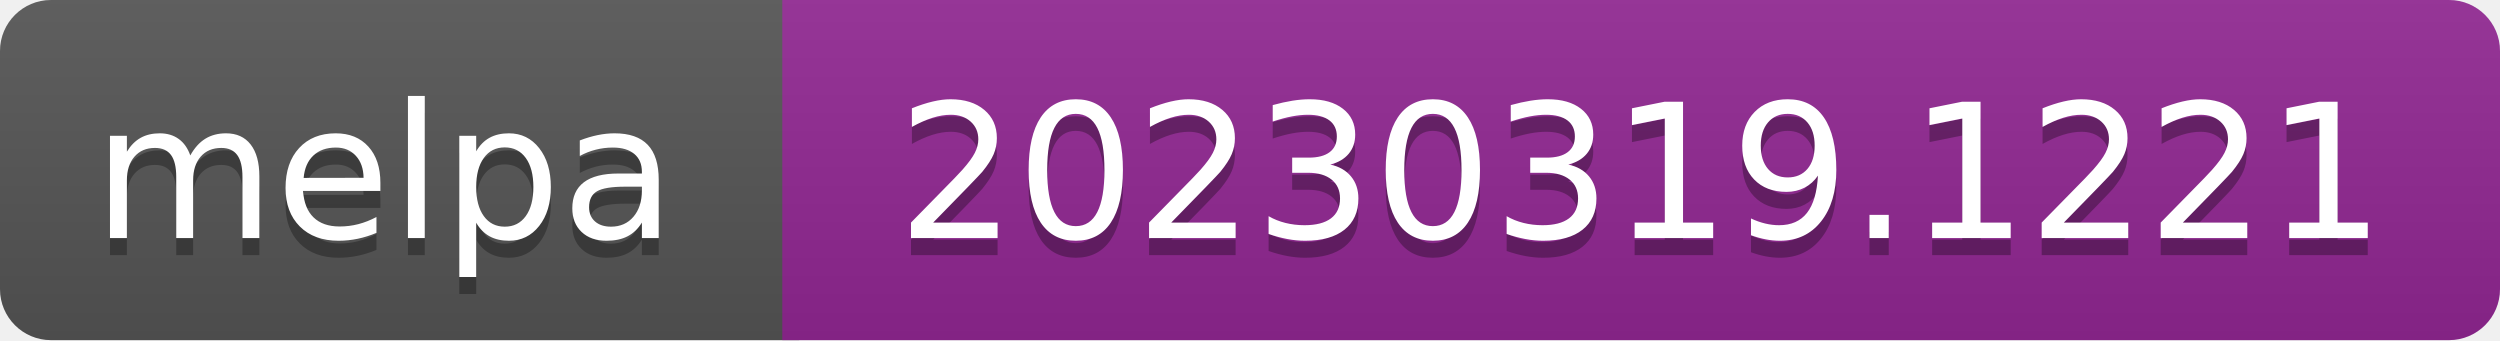
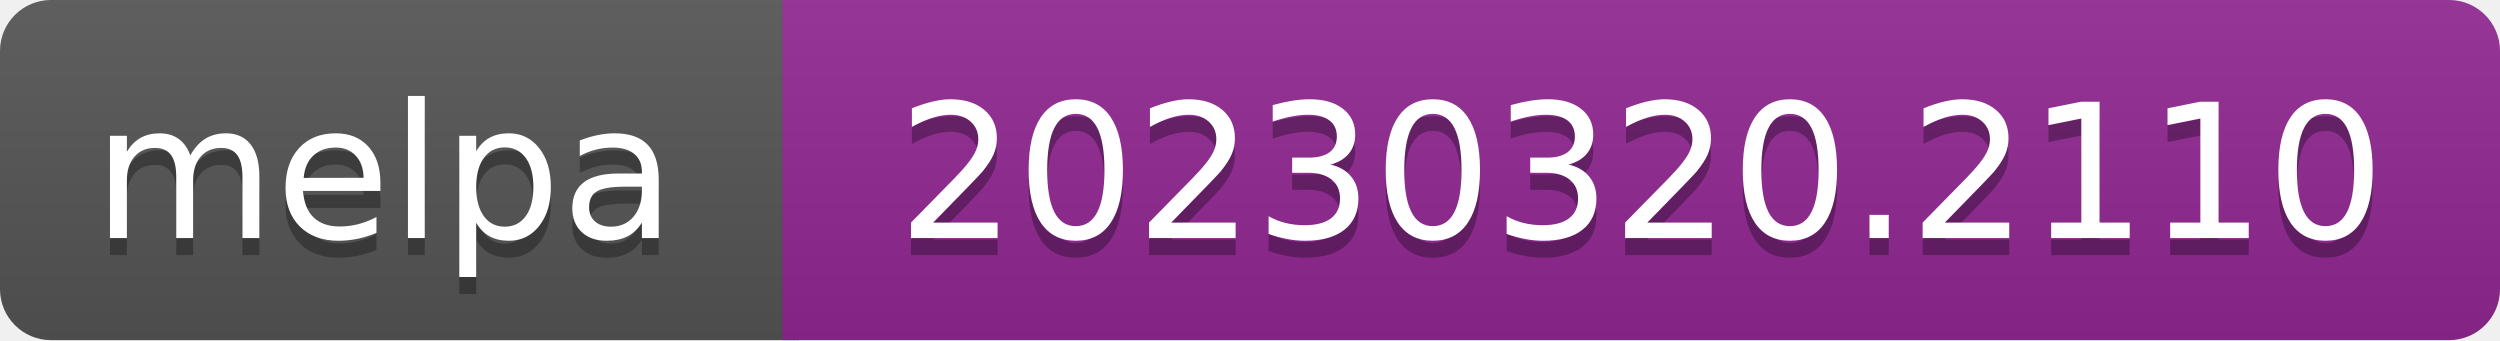
- <svg xmlns="http://www.w3.org/2000/svg" width="147" height="20" role="img" aria-label="melpa: 20230319.1221">
+ <svg xmlns="http://www.w3.org/2000/svg" width="147" height="20" role="img" aria-label="melpa: 20230320.2110">
  <linearGradient id="s" x2="0" y2="100%">
    <stop offset="0" stop-color="#bbb" stop-opacity=".1" />
    <stop offset="1" stop-opacity=".1" />
  </linearGradient>
  <clipPath id="r">
    <rect width="147" height="20" rx="3" fill="#fff" />
  </clipPath>
  <g clip-path="url(#r)">
    <rect width="47" height="20" fill="#555" />
    <rect x="46" width="147" height="20" fill="#922793" />
    <rect width="147" height="20" fill="url(#s)" />
  </g>
  <g fill="#fff" text-anchor="middle" font-family="Verdana,Geneva,DejaVu Sans,sans-serif" font-size="110" text-rendering="geometricPrecision">
    <text aria-hidden="true" x="226" y="150" fill="#010101" fill-opacity=".3" transform="scale(.1)" textLength="343">melpa</text>
    <text x="226" y="140" transform="scale(.1)" fill="#fff" textLength="343">melpa</text>
-     <text aria-hidden="true" x="965" y="150" fill="#010101" fill-opacity=".3" transform="scale(.1)" textLength="875">20230319.1221</text>
-     <text x="965" y="140" transform="scale(.1)" fill="#fff" textLength="875">20230319.1221</text>
+     <text aria-hidden="true" x="965" y="150" fill="#010101" fill-opacity=".3" transform="scale(.1)" textLength="875">20230320.2110</text>
+     <text x="965" y="140" transform="scale(.1)" fill="#fff" textLength="875">20230320.2110</text>
  </g>
</svg>
